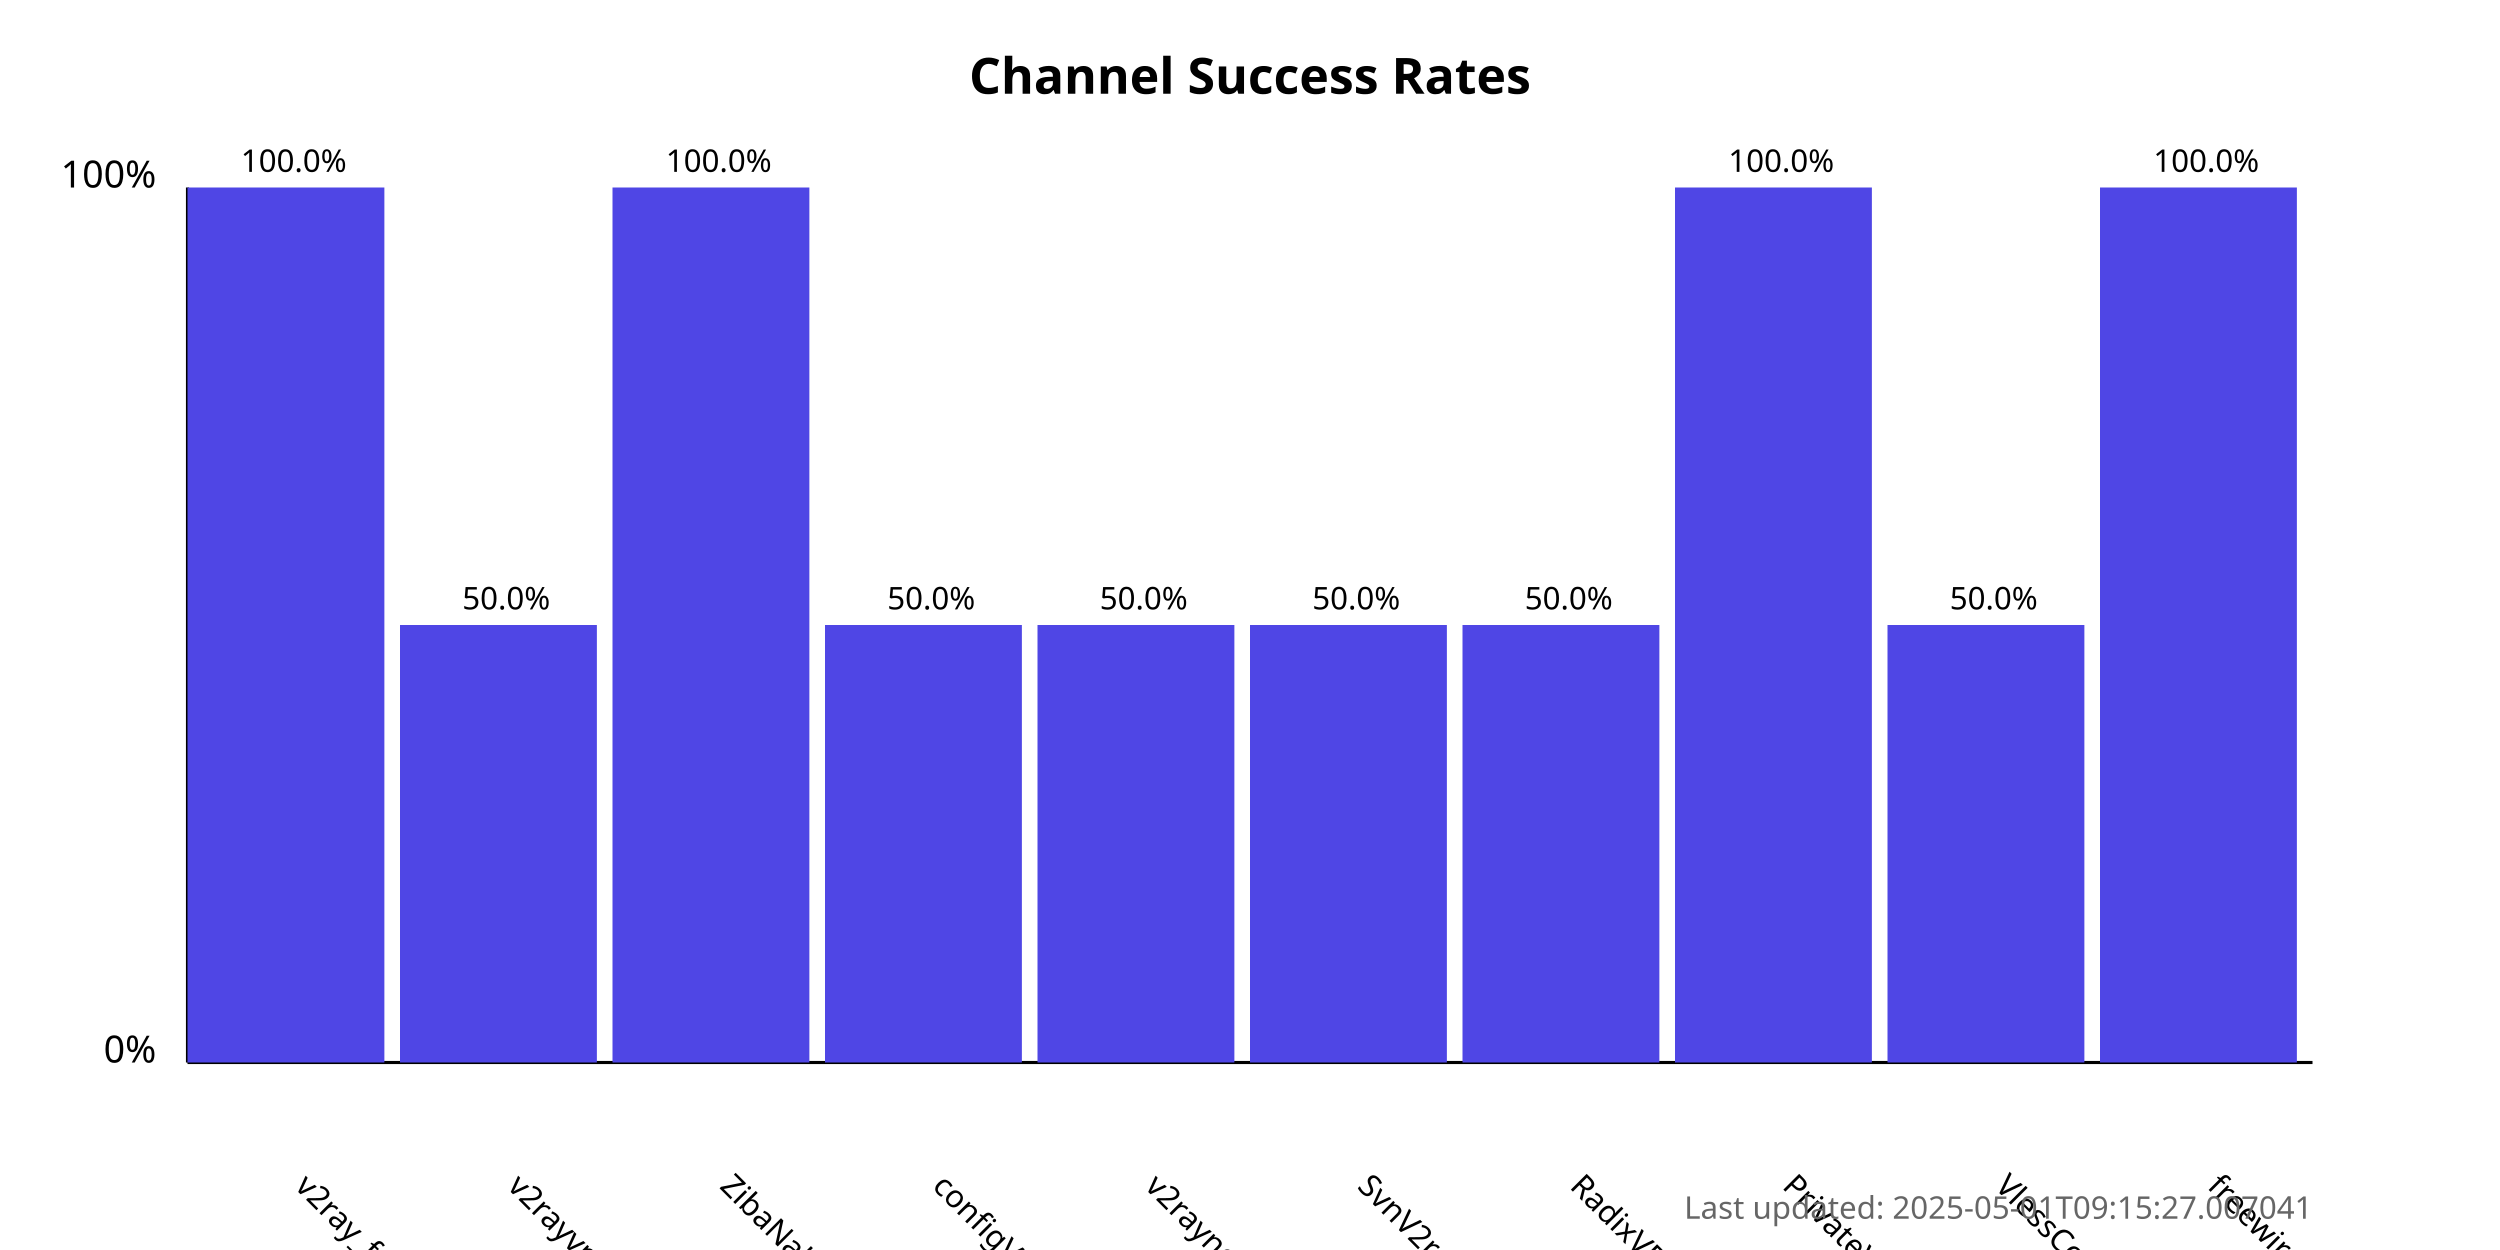
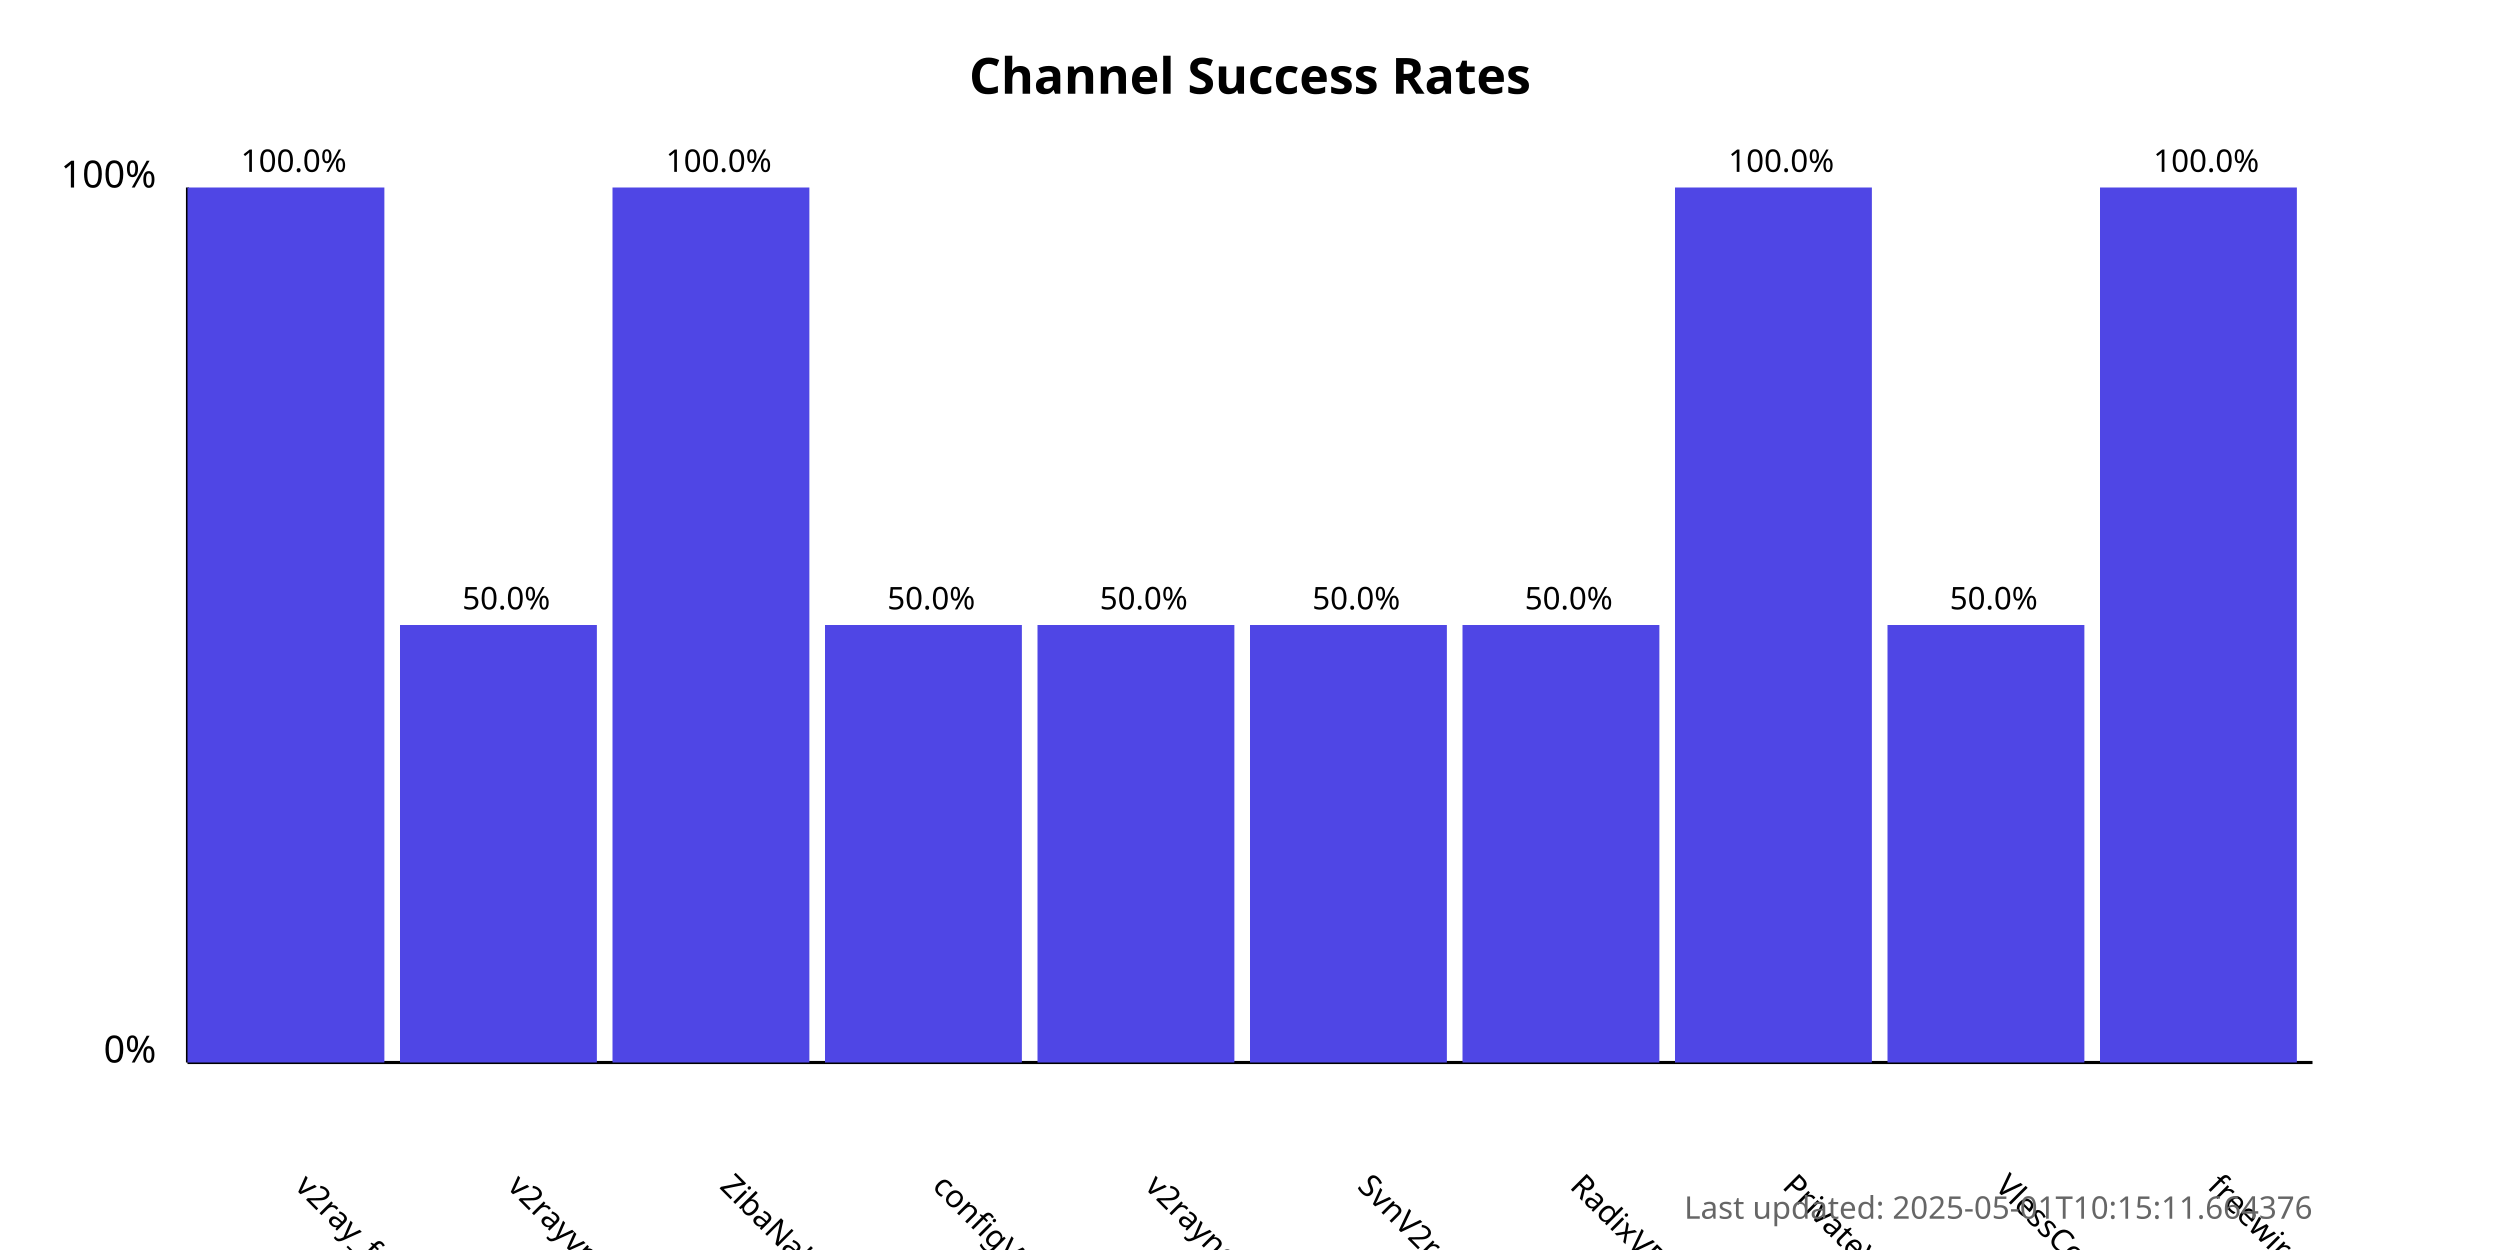
<svg xmlns="http://www.w3.org/2000/svg" width="800" height="400">
  <style>
            .chart-title { font: bold 16px sans-serif; }
            .axis-label { font: 12px sans-serif; }
            .tick-label { font: 10px sans-serif; }
            .bar { fill: #4f46e5; }
            .bar:hover { fill: #6366f1; }
            .timestamp { font: 10px sans-serif; fill: #666; }
        </style>
  <text x="400.0" y="30" text-anchor="middle" class="chart-title">
            Channel Success Rates
        </text>
  <line x1="60" y1="340" x2="60" y2="60" stroke="black" stroke-width="1" />
  <line x1="60" y1="340" x2="740" y2="340" stroke="black" stroke-width="1" />
  <text x="50" y="340" text-anchor="end" class="axis-label">0%</text>
  <text x="50" y="60" text-anchor="end" class="axis-label">100%</text>
  <g>
    <rect x="60" y="60.0" width="63.0" height="280.0" class="bar" />
    <text x="94.0" y="380" transform="rotate(45, 94.0, 380)" text-anchor="start" class="tick-label">
                v2ray_free_conf
            </text>
    <text x="94.0" y="55.0" text-anchor="middle" class="tick-label">
                100.0%
            </text>
  </g>
  <g>
    <rect x="128.0" y="200.0" width="63.0" height="140.0" class="bar" />
    <text x="162.0" y="380" transform="rotate(45, 162.0, 380)" text-anchor="start" class="tick-label">
                v2rayvpno
            </text>
    <text x="162.0" y="195.0" text-anchor="middle" class="tick-label">
                50.0%
            </text>
  </g>
  <g>
    <rect x="196.0" y="60.0" width="63.0" height="280.0" class="bar" />
    <text x="230.0" y="380" transform="rotate(45, 230.0, 380)" text-anchor="start" class="tick-label">
                ZibaNabz
            </text>
    <text x="230.0" y="55.0" text-anchor="middle" class="tick-label">
                100.0%
            </text>
  </g>
  <g>
    <rect x="264.0" y="200.0" width="63.0" height="140.0" class="bar" />
    <text x="298.0" y="380" transform="rotate(45, 298.0, 380)" text-anchor="start" class="tick-label">
                configV2rayForFree
            </text>
    <text x="298.0" y="195.0" text-anchor="middle" class="tick-label">
                50.0%
            </text>
  </g>
  <g>
    <rect x="332.0" y="200.0" width="63.0" height="140.0" class="bar" />
    <text x="366.0" y="380" transform="rotate(45, 366.0, 380)" text-anchor="start" class="tick-label">
                v2rayngvpn
            </text>
    <text x="366.0" y="195.0" text-anchor="middle" class="tick-label">
                50.0%
            </text>
  </g>
  <g>
    <rect x="400.0" y="200.0" width="63.0" height="140.0" class="bar" />
    <text x="434.0" y="380" transform="rotate(45, 434.0, 380)" text-anchor="start" class="tick-label">
                SvnV2ray
            </text>
    <text x="434.0" y="195.0" text-anchor="middle" class="tick-label">
                50.0%
            </text>
  </g>
  <g>
    <rect x="468.0" y="200.0" width="63.0" height="140.0" class="bar" />
    <text x="502.0" y="380" transform="rotate(45, 502.0, 380)" text-anchor="start" class="tick-label">
                RadixVPN
            </text>
    <text x="502.0" y="195.0" text-anchor="middle" class="tick-label">
                50.0%
            </text>
  </g>
  <g>
    <rect x="536.0" y="60.0" width="63.0" height="280.0" class="bar" />
    <text x="570.0" y="380" transform="rotate(45, 570.0, 380)" text-anchor="start" class="tick-label">
                PrivateVPNs
            </text>
    <text x="570.0" y="55.0" text-anchor="middle" class="tick-label">
                100.0%
            </text>
  </g>
  <g>
    <rect x="604.0" y="200.0" width="63.0" height="140.0" class="bar" />
    <text x="638.0" y="380" transform="rotate(45, 638.0, 380)" text-anchor="start" class="tick-label">
                VlessConfig
            </text>
    <text x="638.0" y="195.0" text-anchor="middle" class="tick-label">
                50.0%
            </text>
  </g>
  <g>
    <rect x="672.0" y="60.0" width="63.0" height="280.0" class="bar" />
    <text x="706.0" y="380" transform="rotate(45, 706.0, 380)" text-anchor="start" class="tick-label">
                freewireguard
            </text>
    <text x="706.0" y="55.0" text-anchor="middle" class="tick-label">
                100.0%
            </text>
  </g>
  <text x="740" y="390" text-anchor="end" class="timestamp">
-             Last updated: 2025-05-01T09:15:27.007041
+             Last updated: 2025-05-01T10:15:11.664376
        </text>
</svg>
